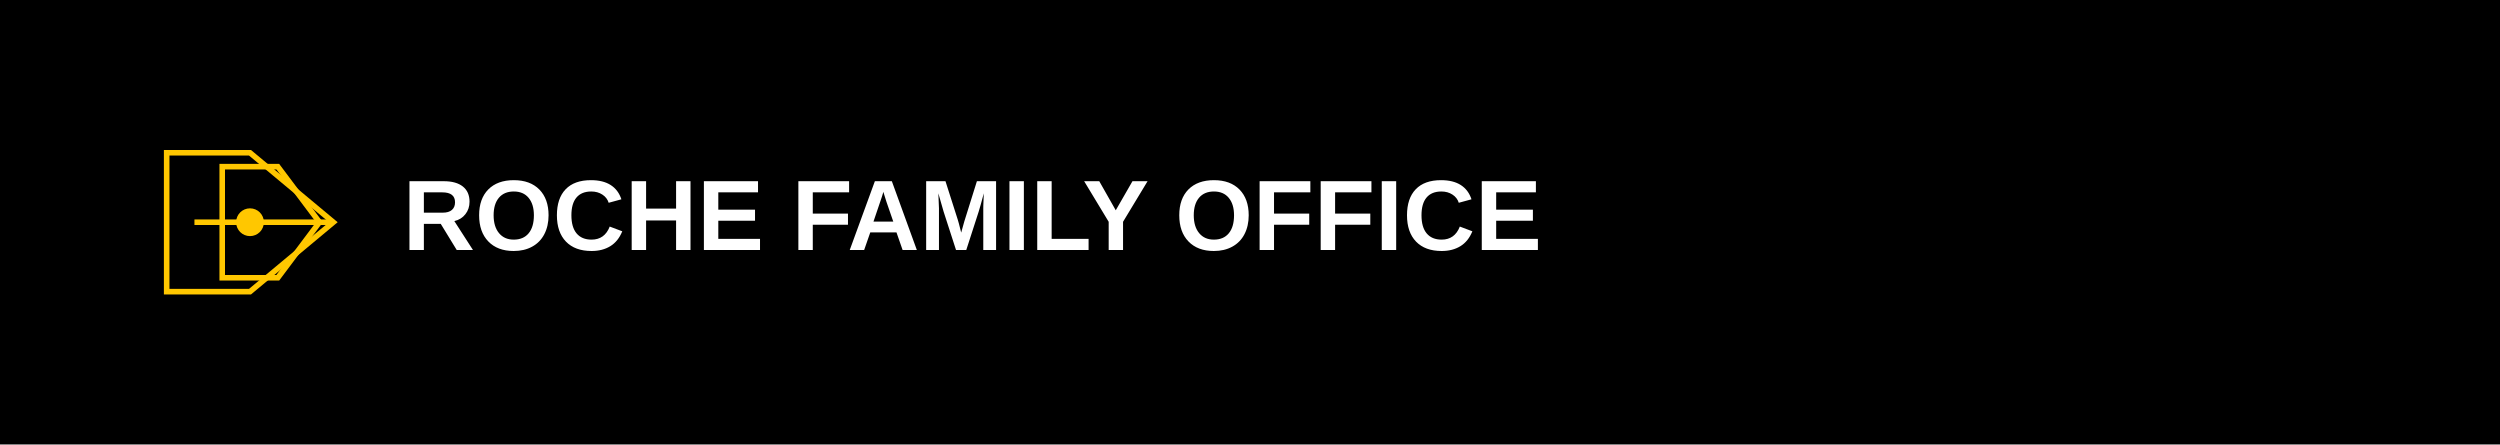
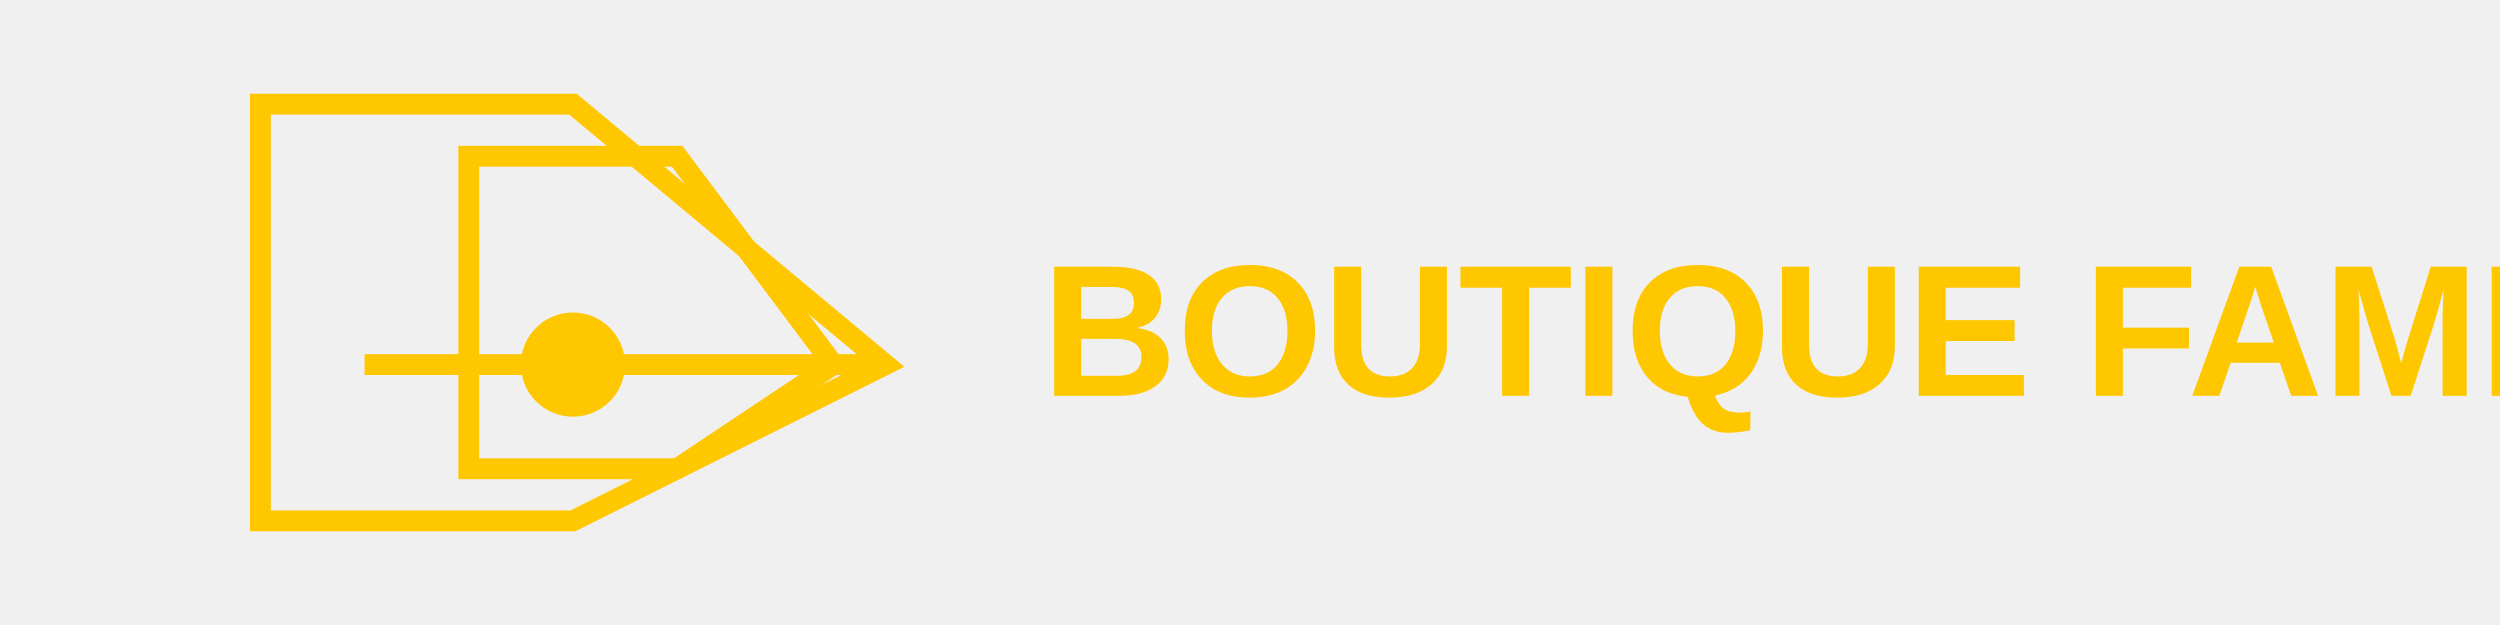
- <svg xmlns="http://www.w3.org/2000/svg" width="900" height="160" viewBox="0 0 900 160" fill="none">
-   <rect width="900" height="160" fill="#000000" />
-   <g transform="translate(50, 45)">
-     <path d="M0 0h300v70H0z" fill="#000000" />
-     <path d="M10 10L40 10L70 35L40 60L10 60Z" stroke="#FFC700" stroke-width="2" fill="none" />
-     <path d="M30 15L50 15L65 35L50 55L30 55Z" stroke="#FFC700" stroke-width="2" fill="none" />
-     <path d="M20 35L70 35" stroke="#FFC700" stroke-width="2" />
-     <circle cx="40" cy="35" r="5" fill="#FFC700" />
-     <text x="95" y="45" font-family="Arial, sans-serif" font-weight="bold" font-size="36" fill="white">ROCHE FAMILY OFFICE</text>
-   </g>
+ <svg xmlns="http://www.w3.org/2000/svg" width="240" height="60" viewBox="0 0 240 60" fill="none">
+   <path d="M25 10L55 10L85 35L55 50L25 50Z" stroke="#FFC700" stroke-width="2" fill="none" />
+   <path d="M45 15L65 15L80 35L65 45L45 45Z" stroke="#FFC700" stroke-width="2" fill="none" />
+   <path d="M35 35L85 35" stroke="#FFC700" stroke-width="2" />
+   <circle cx="55" cy="35" r="5" fill="#FFC700" />
+   <text x="100" y="38" font-family="Arial, sans-serif" font-weight="bold" font-size="18" fill="#FFC700">BOUTIQUE FAMILY OFFICE</text>
</svg>
